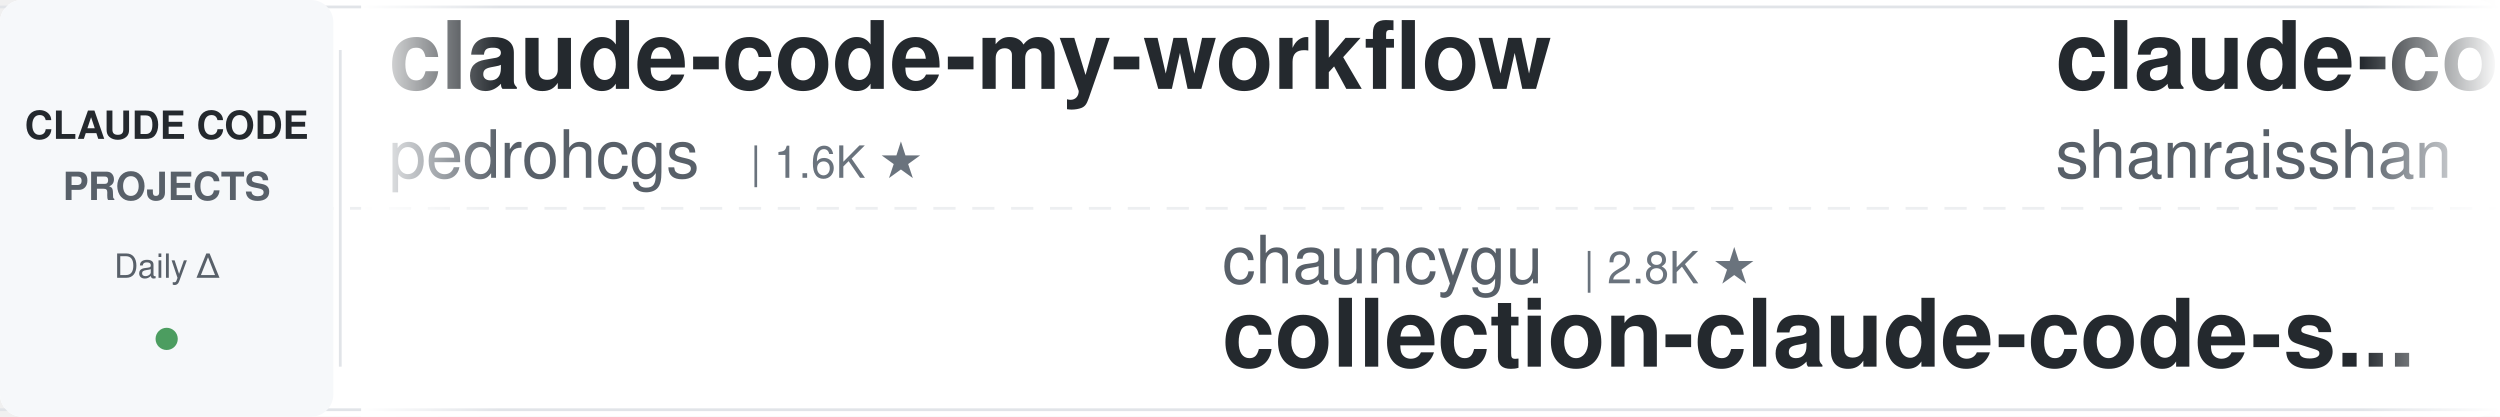
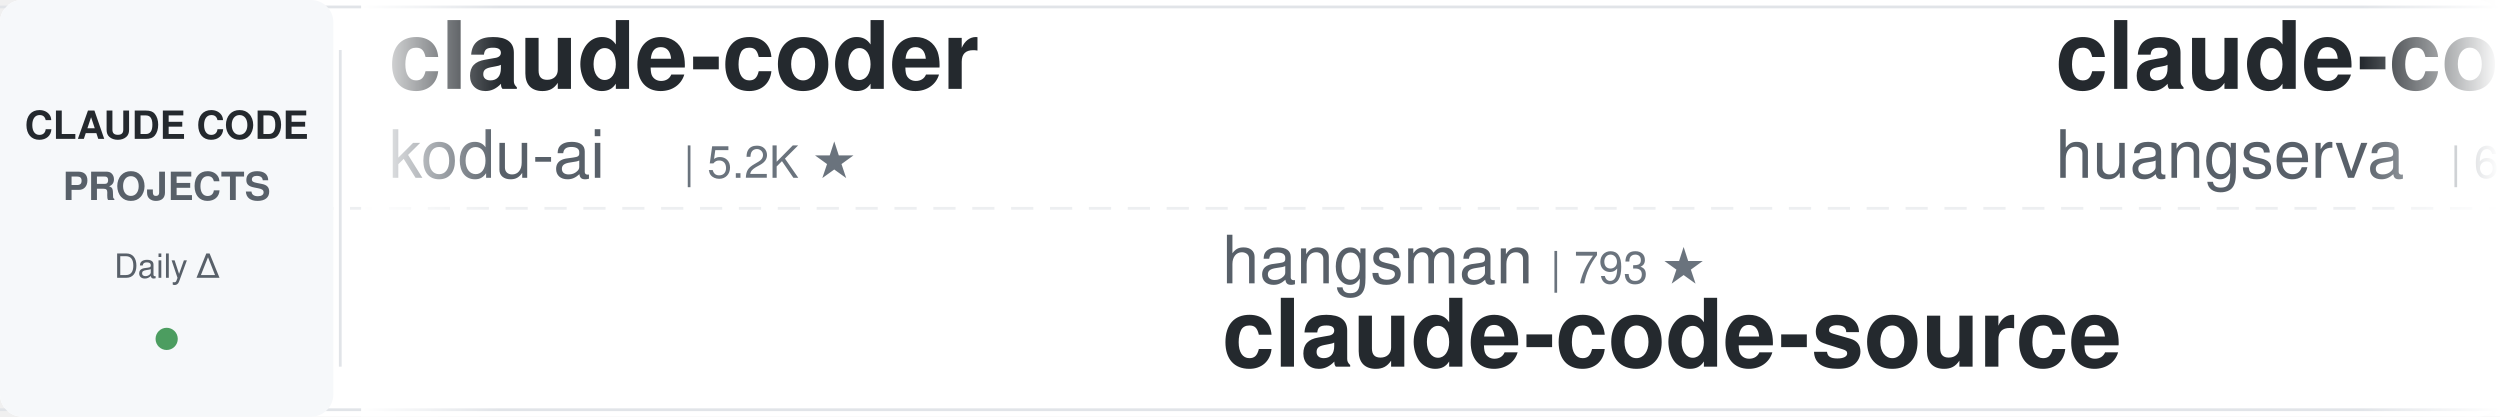
<svg xmlns="http://www.w3.org/2000/svg" width="900" height="150">
  <defs>
    <linearGradient id="awesomeLeftFade" x1="0%" y1="0%" x2="100%" y2="0%">
      <stop offset="0%" style="stop-color:#ffffff;stop-opacity:1" />
      <stop offset="100%" style="stop-color:#ffffff;stop-opacity:0" />
    </linearGradient>
    <linearGradient id="awesomeRightFade" x1="0%" y1="0%" x2="100%" y2="0%">
      <stop offset="0%" style="stop-color:#ffffff;stop-opacity:0" />
      <stop offset="100%" style="stop-color:#ffffff;stop-opacity:1" />
    </linearGradient>
  </defs>
  <rect width="900" height="150" fill="#ffffff" rx="8" />
  <rect x="0" y="2" width="900" height="1" fill="#e1e4e8" />
  <rect x="0" y="147" width="900" height="1" fill="#e1e4e8" />
  <line x1="0" y1="75" x2="900" y2="75" stroke="#e1e4e8" stroke-width="1" stroke-dasharray="8 6" opacity="0.6" />
  <rect x="0" y="0" width="120" height="150" fill="#f6f8fa" rx="8" />
  <text x="60" y="50" font-family="-apple-system, BlinkMacSystemFont, 'Segoe UI', Helvetica, Arial, sans-serif" font-size="14" font-weight="600" fill="#24292e" text-anchor="middle">CLAUDE CODE</text>
  <text x="60" y="72" font-family="-apple-system, BlinkMacSystemFont, 'Segoe UI', Helvetica, Arial, sans-serif" font-size="14" font-weight="600" fill="#586069" text-anchor="middle">PROJECTS</text>
  <text x="60" y="100" font-family="-apple-system, BlinkMacSystemFont, 'Segoe UI', Helvetica, Arial, sans-serif" font-size="12" font-weight="500" fill="#586069" text-anchor="middle">Daily Δ</text>
  <circle cx="60" cy="122" r="4" fill="#22863a" opacity="0.8" />
  <rect x="122" y="18" width="1" height="114" fill="#e1e4e8" />
  <clipPath id="awesomeTickerClip">
    <rect x="130" y="0" width="770" height="150" />
  </clipPath>
  <g clip-path="url(#awesomeTickerClip)">
    <g id="awesomeTickerItems">
      <animateTransform attributeName="transform" attributeType="XML" type="translate" from="0 0" to="-3000 0" dur="54s" repeatCount="indefinite" />
      <g transform="translate(0, 0)">
-         <text x="140" y="32" font-family="-apple-system, BlinkMacSystemFont, 'Segoe UI', Helvetica, Arial, sans-serif" font-size="34" font-weight="600" fill="#24292e">claude-code-my-workflow</text>
-         <text x="140" y="64" font-family="-apple-system, BlinkMacSystemFont, 'Segoe UI', Helvetica, Arial, sans-serif" font-size="24" font-weight="400" fill="#586069">pedrohcgs</text>
-         <text x="270" y="64" font-family="-apple-system, BlinkMacSystemFont, 'Segoe UI', Helvetica, Arial, sans-serif" font-size="16" font-weight="500" fill="#6a737d">| 1.6K ★</text>
+         <text x="140" y="32" font-family="-apple-system, BlinkMacSystemFont, 'Segoe UI', Helvetica, Arial, sans-serif" font-size="34" font-weight="600" fill="#24292e">claude-coder</text>
+         <text x="140" y="64" font-family="-apple-system, BlinkMacSystemFont, 'Segoe UI', Helvetica, Arial, sans-serif" font-size="24" font-weight="400" fill="#586069">kodu-ai</text>
+         <text x="246" y="64" font-family="-apple-system, BlinkMacSystemFont, 'Segoe UI', Helvetica, Arial, sans-serif" font-size="16" font-weight="500" fill="#6a737d">| 5.2K ★</text>
      </g>
      <g transform="translate(300, 0)">
-         <text x="140" y="102" font-family="-apple-system, BlinkMacSystemFont, 'Segoe UI', Helvetica, Arial, sans-serif" font-size="24" font-weight="400" fill="#586069">chauncygu</text>
-         <text x="270" y="102" font-family="-apple-system, BlinkMacSystemFont, 'Segoe UI', Helvetica, Arial, sans-serif" font-size="16" font-weight="500" fill="#6a737d">| 2.8K ★</text>
-         <text x="140" y="132" font-family="-apple-system, BlinkMacSystemFont, 'Segoe UI', Helvetica, Arial, sans-serif" font-size="34" font-weight="600" fill="#24292e">collection-claude-code-s...</text>
+         <text x="140" y="102" font-family="-apple-system, BlinkMacSystemFont, 'Segoe UI', Helvetica, Arial, sans-serif" font-size="24" font-weight="400" fill="#586069">hangsman</text>
+         <text x="258" y="102" font-family="-apple-system, BlinkMacSystemFont, 'Segoe UI', Helvetica, Arial, sans-serif" font-size="16" font-weight="500" fill="#6a737d">| 793 ★</text>
+         <text x="140" y="132" font-family="-apple-system, BlinkMacSystemFont, 'Segoe UI', Helvetica, Arial, sans-serif" font-size="34" font-weight="600" fill="#24292e">claude-code-source</text>
      </g>
      <g transform="translate(600, 0)">
-         <text x="140" y="32" font-family="-apple-system, BlinkMacSystemFont, 'Segoe UI', Helvetica, Arial, sans-serif" font-size="34" font-weight="600" fill="#24292e">claude-code-best-practic...</text>
-         <text x="140" y="64" font-family="-apple-system, BlinkMacSystemFont, 'Segoe UI', Helvetica, Arial, sans-serif" font-size="24" font-weight="400" fill="#586069">shanraisshan</text>
-         <text x="306" y="64" font-family="-apple-system, BlinkMacSystemFont, 'Segoe UI', Helvetica, Arial, sans-serif" font-size="16" font-weight="500" fill="#6a737d">| 65.8K ★</text>
-         <text x="392" y="64" font-family="-apple-system, BlinkMacSystemFont, 'Segoe UI', Helvetica, Arial, sans-serif" font-size="16" font-weight="500" fill="#cb2431"> -1</text>
+         <text x="140" y="32" font-family="-apple-system, BlinkMacSystemFont, 'Segoe UI', Helvetica, Arial, sans-serif" font-size="34" font-weight="600" fill="#24292e">claude-code-cli</text>
+         <text x="140" y="64" font-family="-apple-system, BlinkMacSystemFont, 'Segoe UI', Helvetica, Arial, sans-serif" font-size="24" font-weight="400" fill="#586069">huangserva</text>
+         <text x="282" y="64" font-family="-apple-system, BlinkMacSystemFont, 'Segoe UI', Helvetica, Arial, sans-serif" font-size="16" font-weight="500" fill="#6a737d">| 628 ★</text>
      </g>
      <g transform="translate(900, 0)">
-         <text x="140" y="102" font-family="-apple-system, BlinkMacSystemFont, 'Segoe UI', Helvetica, Arial, sans-serif" font-size="24" font-weight="400" fill="#586069">SeemSeam</text>
-         <text x="258" y="102" font-family="-apple-system, BlinkMacSystemFont, 'Segoe UI', Helvetica, Arial, sans-serif" font-size="16" font-weight="500" fill="#6a737d">| 3.5K ★</text>
-         <text x="140" y="132" font-family="-apple-system, BlinkMacSystemFont, 'Segoe UI', Helvetica, Arial, sans-serif" font-size="34" font-weight="600" fill="#24292e">claude_codex_bridge</text>
+         <text x="140" y="102" font-family="-apple-system, BlinkMacSystemFont, 'Segoe UI', Helvetica, Arial, sans-serif" font-size="24" font-weight="400" fill="#586069">techjarves</text>
+         <text x="282" y="102" font-family="-apple-system, BlinkMacSystemFont, 'Segoe UI', Helvetica, Arial, sans-serif" font-size="16" font-weight="500" fill="#6a737d">| 1.4K ★</text>
+         <text x="359" y="102" font-family="-apple-system, BlinkMacSystemFont, 'Segoe UI', Helvetica, Arial, sans-serif" font-size="16" font-weight="500" fill="#22863a"> +1</text>
+         <text x="140" y="132" font-family="-apple-system, BlinkMacSystemFont, 'Segoe UI', Helvetica, Arial, sans-serif" font-size="34" font-weight="600" fill="#24292e">ClaudeCode-Portable</text>
      </g>
      <g transform="translate(1200, 0)">
-         <text x="140" y="32" font-family="-apple-system, BlinkMacSystemFont, 'Segoe UI', Helvetica, Arial, sans-serif" font-size="34" font-weight="600" fill="#24292e">my-claude-code-setup</text>
-         <text x="140" y="64" font-family="-apple-system, BlinkMacSystemFont, 'Segoe UI', Helvetica, Arial, sans-serif" font-size="24" font-weight="400" fill="#586069">centminmod</text>
-         <text x="282" y="64" font-family="-apple-system, BlinkMacSystemFont, 'Segoe UI', Helvetica, Arial, sans-serif" font-size="16" font-weight="500" fill="#6a737d">| 2.6K ★</text>
-       </g>
-       <g transform="translate(1500, 0)">
-         <text x="140" y="102" font-family="-apple-system, BlinkMacSystemFont, 'Segoe UI', Helvetica, Arial, sans-serif" font-size="24" font-weight="400" fill="#586069">digitalsamba</text>
-         <text x="306" y="102" font-family="-apple-system, BlinkMacSystemFont, 'Segoe UI', Helvetica, Arial, sans-serif" font-size="16" font-weight="500" fill="#6a737d">| 2.1K ★</text>
-         <text x="383" y="102" font-family="-apple-system, BlinkMacSystemFont, 'Segoe UI', Helvetica, Arial, sans-serif" font-size="16" font-weight="500" fill="#22863a"> +2</text>
-         <text x="140" y="132" font-family="-apple-system, BlinkMacSystemFont, 'Segoe UI', Helvetica, Arial, sans-serif" font-size="34" font-weight="600" fill="#24292e">claude-code-video-toolki...</text>
-       </g>
-       <g transform="translate(1800, 0)">
        <text x="140" y="32" font-family="-apple-system, BlinkMacSystemFont, 'Segoe UI', Helvetica, Arial, sans-serif" font-size="34" font-weight="600" fill="#24292e">everything-claude-code</text>
        <text x="140" y="64" font-family="-apple-system, BlinkMacSystemFont, 'Segoe UI', Helvetica, Arial, sans-serif" font-size="24" font-weight="400" fill="#586069">WorldFlowAI</text>
        <text x="294" y="64" font-family="-apple-system, BlinkMacSystemFont, 'Segoe UI', Helvetica, Arial, sans-serif" font-size="16" font-weight="500" fill="#6a737d">| 2.8K ★</text>
-         <text x="371" y="64" font-family="-apple-system, BlinkMacSystemFont, 'Segoe UI', Helvetica, Arial, sans-serif" font-size="16" font-weight="500" fill="#22863a"> +10</text>
+         <text x="371" y="64" font-family="-apple-system, BlinkMacSystemFont, 'Segoe UI', Helvetica, Arial, sans-serif" font-size="16" font-weight="500" fill="#22863a"> +13</text>
+       </g>
+       <g transform="translate(1500, 0)">
+         <text x="140" y="102" font-family="-apple-system, BlinkMacSystemFont, 'Segoe UI', Helvetica, Arial, sans-serif" font-size="24" font-weight="400" fill="#586069">KPR111</text>
+         <text x="234" y="102" font-family="-apple-system, BlinkMacSystemFont, 'Segoe UI', Helvetica, Arial, sans-serif" font-size="16" font-weight="500" fill="#6a737d">| 18 ★</text>
+         <text x="140" y="132" font-family="-apple-system, BlinkMacSystemFont, 'Segoe UI', Helvetica, Arial, sans-serif" font-size="34" font-weight="600" fill="#24292e">Claude-Code</text>
+       </g>
+       <g transform="translate(1800, 0)">
+         <text x="140" y="32" font-family="-apple-system, BlinkMacSystemFont, 'Segoe UI', Helvetica, Arial, sans-serif" font-size="34" font-weight="600" fill="#24292e">claude-code-workflows</text>
+         <text x="140" y="64" font-family="-apple-system, BlinkMacSystemFont, 'Segoe UI', Helvetica, Arial, sans-serif" font-size="24" font-weight="400" fill="#586069">OneRedOak</text>
+         <text x="270" y="64" font-family="-apple-system, BlinkMacSystemFont, 'Segoe UI', Helvetica, Arial, sans-serif" font-size="16" font-weight="500" fill="#6a737d">| 3.9K ★</text>
      </g>
      <g transform="translate(2100, 0)">
-         <text x="140" y="102" font-family="-apple-system, BlinkMacSystemFont, 'Segoe UI', Helvetica, Arial, sans-serif" font-size="24" font-weight="400" fill="#586069">krusemediallc</text>
-         <text x="318" y="102" font-family="-apple-system, BlinkMacSystemFont, 'Segoe UI', Helvetica, Arial, sans-serif" font-size="16" font-weight="500" fill="#6a737d">| 1.5K ★</text>
-         <text x="395" y="102" font-family="-apple-system, BlinkMacSystemFont, 'Segoe UI', Helvetica, Arial, sans-serif" font-size="16" font-weight="500" fill="#22863a"> +1</text>
-         <text x="140" y="132" font-family="-apple-system, BlinkMacSystemFont, 'Segoe UI', Helvetica, Arial, sans-serif" font-size="34" font-weight="600" fill="#24292e">arcads-claude-code</text>
+         <text x="140" y="102" font-family="-apple-system, BlinkMacSystemFont, 'Segoe UI', Helvetica, Arial, sans-serif" font-size="24" font-weight="400" fill="#586069">anthropics</text>
+         <text x="282" y="102" font-family="-apple-system, BlinkMacSystemFont, 'Segoe UI', Helvetica, Arial, sans-serif" font-size="16" font-weight="500" fill="#6a737d">| 175.8K ★</text>
+         <text x="377" y="102" font-family="-apple-system, BlinkMacSystemFont, 'Segoe UI', Helvetica, Arial, sans-serif" font-size="16" font-weight="500" fill="#22863a"> +23</text>
+         <text x="140" y="132" font-family="-apple-system, BlinkMacSystemFont, 'Segoe UI', Helvetica, Arial, sans-serif" font-size="34" font-weight="600" fill="#24292e">skills</text>
      </g>
      <g transform="translate(2400, 0)">
-         <text x="140" y="32" font-family="-apple-system, BlinkMacSystemFont, 'Segoe UI', Helvetica, Arial, sans-serif" font-size="34" font-weight="600" fill="#24292e">claude-code-source-code-...</text>
-         <text x="140" y="64" font-family="-apple-system, BlinkMacSystemFont, 'Segoe UI', Helvetica, Arial, sans-serif" font-size="24" font-weight="400" fill="#586069">ghuntley</text>
-         <text x="258" y="64" font-family="-apple-system, BlinkMacSystemFont, 'Segoe UI', Helvetica, Arial, sans-serif" font-size="16" font-weight="500" fill="#6a737d">| 992 ★</text>
+         <text x="140" y="32" font-family="-apple-system, BlinkMacSystemFont, 'Segoe UI', Helvetica, Arial, sans-serif" font-size="34" font-weight="600" fill="#24292e">claude-code-harness</text>
+         <text x="140" y="64" font-family="-apple-system, BlinkMacSystemFont, 'Segoe UI', Helvetica, Arial, sans-serif" font-size="24" font-weight="400" fill="#586069">Chachamaru127</text>
+         <text x="318" y="64" font-family="-apple-system, BlinkMacSystemFont, 'Segoe UI', Helvetica, Arial, sans-serif" font-size="16" font-weight="500" fill="#6a737d">| 3.1K ★</text>
      </g>
      <g transform="translate(2700, 0)">
-         <text x="140" y="102" font-family="-apple-system, BlinkMacSystemFont, 'Segoe UI', Helvetica, Arial, sans-serif" font-size="24" font-weight="400" fill="#586069">anthropics</text>
-         <text x="282" y="102" font-family="-apple-system, BlinkMacSystemFont, 'Segoe UI', Helvetica, Arial, sans-serif" font-size="16" font-weight="500" fill="#6a737d">| 8.8K ★</text>
-         <text x="359" y="102" font-family="-apple-system, BlinkMacSystemFont, 'Segoe UI', Helvetica, Arial, sans-serif" font-size="16" font-weight="500" fill="#22863a"> +1</text>
-         <text x="140" y="132" font-family="-apple-system, BlinkMacSystemFont, 'Segoe UI', Helvetica, Arial, sans-serif" font-size="34" font-weight="600" fill="#24292e">claude-code-action</text>
+         <text x="140" y="102" font-family="-apple-system, BlinkMacSystemFont, 'Segoe UI', Helvetica, Arial, sans-serif" font-size="24" font-weight="400" fill="#586069">darcyegb</text>
+         <text x="258" y="102" font-family="-apple-system, BlinkMacSystemFont, 'Segoe UI', Helvetica, Arial, sans-serif" font-size="16" font-weight="500" fill="#6a737d">| 761 ★</text>
+         <text x="140" y="132" font-family="-apple-system, BlinkMacSystemFont, 'Segoe UI', Helvetica, Arial, sans-serif" font-size="34" font-weight="600" fill="#24292e">ClaudeCodeAgents</text>
      </g>
      <g transform="translate(3000, 0)">
-         <text x="140" y="32" font-family="-apple-system, BlinkMacSystemFont, 'Segoe UI', Helvetica, Arial, sans-serif" font-size="34" font-weight="600" fill="#24292e">claude-code-my-workflow</text>
-         <text x="140" y="64" font-family="-apple-system, BlinkMacSystemFont, 'Segoe UI', Helvetica, Arial, sans-serif" font-size="24" font-weight="400" fill="#586069">pedrohcgs</text>
-         <text x="270" y="64" font-family="-apple-system, BlinkMacSystemFont, 'Segoe UI', Helvetica, Arial, sans-serif" font-size="16" font-weight="500" fill="#6a737d">| 1.6K ★</text>
+         <text x="140" y="32" font-family="-apple-system, BlinkMacSystemFont, 'Segoe UI', Helvetica, Arial, sans-serif" font-size="34" font-weight="600" fill="#24292e">claude-coder</text>
+         <text x="140" y="64" font-family="-apple-system, BlinkMacSystemFont, 'Segoe UI', Helvetica, Arial, sans-serif" font-size="24" font-weight="400" fill="#586069">kodu-ai</text>
+         <text x="246" y="64" font-family="-apple-system, BlinkMacSystemFont, 'Segoe UI', Helvetica, Arial, sans-serif" font-size="16" font-weight="500" fill="#6a737d">| 5.2K ★</text>
      </g>
      <g transform="translate(3300, 0)">
-         <text x="140" y="102" font-family="-apple-system, BlinkMacSystemFont, 'Segoe UI', Helvetica, Arial, sans-serif" font-size="24" font-weight="400" fill="#586069">chauncygu</text>
-         <text x="270" y="102" font-family="-apple-system, BlinkMacSystemFont, 'Segoe UI', Helvetica, Arial, sans-serif" font-size="16" font-weight="500" fill="#6a737d">| 2.8K ★</text>
-         <text x="140" y="132" font-family="-apple-system, BlinkMacSystemFont, 'Segoe UI', Helvetica, Arial, sans-serif" font-size="34" font-weight="600" fill="#24292e">collection-claude-code-s...</text>
+         <text x="140" y="102" font-family="-apple-system, BlinkMacSystemFont, 'Segoe UI', Helvetica, Arial, sans-serif" font-size="24" font-weight="400" fill="#586069">hangsman</text>
+         <text x="258" y="102" font-family="-apple-system, BlinkMacSystemFont, 'Segoe UI', Helvetica, Arial, sans-serif" font-size="16" font-weight="500" fill="#6a737d">| 793 ★</text>
+         <text x="140" y="132" font-family="-apple-system, BlinkMacSystemFont, 'Segoe UI', Helvetica, Arial, sans-serif" font-size="34" font-weight="600" fill="#24292e">claude-code-source</text>
      </g>
      <g transform="translate(3600, 0)">
-         <text x="140" y="32" font-family="-apple-system, BlinkMacSystemFont, 'Segoe UI', Helvetica, Arial, sans-serif" font-size="34" font-weight="600" fill="#24292e">claude-code-best-practic...</text>
-         <text x="140" y="64" font-family="-apple-system, BlinkMacSystemFont, 'Segoe UI', Helvetica, Arial, sans-serif" font-size="24" font-weight="400" fill="#586069">shanraisshan</text>
-         <text x="306" y="64" font-family="-apple-system, BlinkMacSystemFont, 'Segoe UI', Helvetica, Arial, sans-serif" font-size="16" font-weight="500" fill="#6a737d">| 65.8K ★</text>
-         <text x="392" y="64" font-family="-apple-system, BlinkMacSystemFont, 'Segoe UI', Helvetica, Arial, sans-serif" font-size="16" font-weight="500" fill="#cb2431"> -1</text>
+         <text x="140" y="32" font-family="-apple-system, BlinkMacSystemFont, 'Segoe UI', Helvetica, Arial, sans-serif" font-size="34" font-weight="600" fill="#24292e">claude-code-cli</text>
+         <text x="140" y="64" font-family="-apple-system, BlinkMacSystemFont, 'Segoe UI', Helvetica, Arial, sans-serif" font-size="24" font-weight="400" fill="#586069">huangserva</text>
+         <text x="282" y="64" font-family="-apple-system, BlinkMacSystemFont, 'Segoe UI', Helvetica, Arial, sans-serif" font-size="16" font-weight="500" fill="#6a737d">| 628 ★</text>
      </g>
      <g transform="translate(3900, 0)">
-         <text x="140" y="102" font-family="-apple-system, BlinkMacSystemFont, 'Segoe UI', Helvetica, Arial, sans-serif" font-size="24" font-weight="400" fill="#586069">SeemSeam</text>
-         <text x="258" y="102" font-family="-apple-system, BlinkMacSystemFont, 'Segoe UI', Helvetica, Arial, sans-serif" font-size="16" font-weight="500" fill="#6a737d">| 3.5K ★</text>
-         <text x="140" y="132" font-family="-apple-system, BlinkMacSystemFont, 'Segoe UI', Helvetica, Arial, sans-serif" font-size="34" font-weight="600" fill="#24292e">claude_codex_bridge</text>
+         <text x="140" y="102" font-family="-apple-system, BlinkMacSystemFont, 'Segoe UI', Helvetica, Arial, sans-serif" font-size="24" font-weight="400" fill="#586069">techjarves</text>
+         <text x="282" y="102" font-family="-apple-system, BlinkMacSystemFont, 'Segoe UI', Helvetica, Arial, sans-serif" font-size="16" font-weight="500" fill="#6a737d">| 1.4K ★</text>
+         <text x="359" y="102" font-family="-apple-system, BlinkMacSystemFont, 'Segoe UI', Helvetica, Arial, sans-serif" font-size="16" font-weight="500" fill="#22863a"> +1</text>
+         <text x="140" y="132" font-family="-apple-system, BlinkMacSystemFont, 'Segoe UI', Helvetica, Arial, sans-serif" font-size="34" font-weight="600" fill="#24292e">ClaudeCode-Portable</text>
      </g>
    </g>
  </g>
  <rect x="130" y="0" width="50" height="150" fill="url(#awesomeLeftFade)" />
  <rect x="850" y="0" width="50" height="150" fill="url(#awesomeRightFade)" />
</svg>
